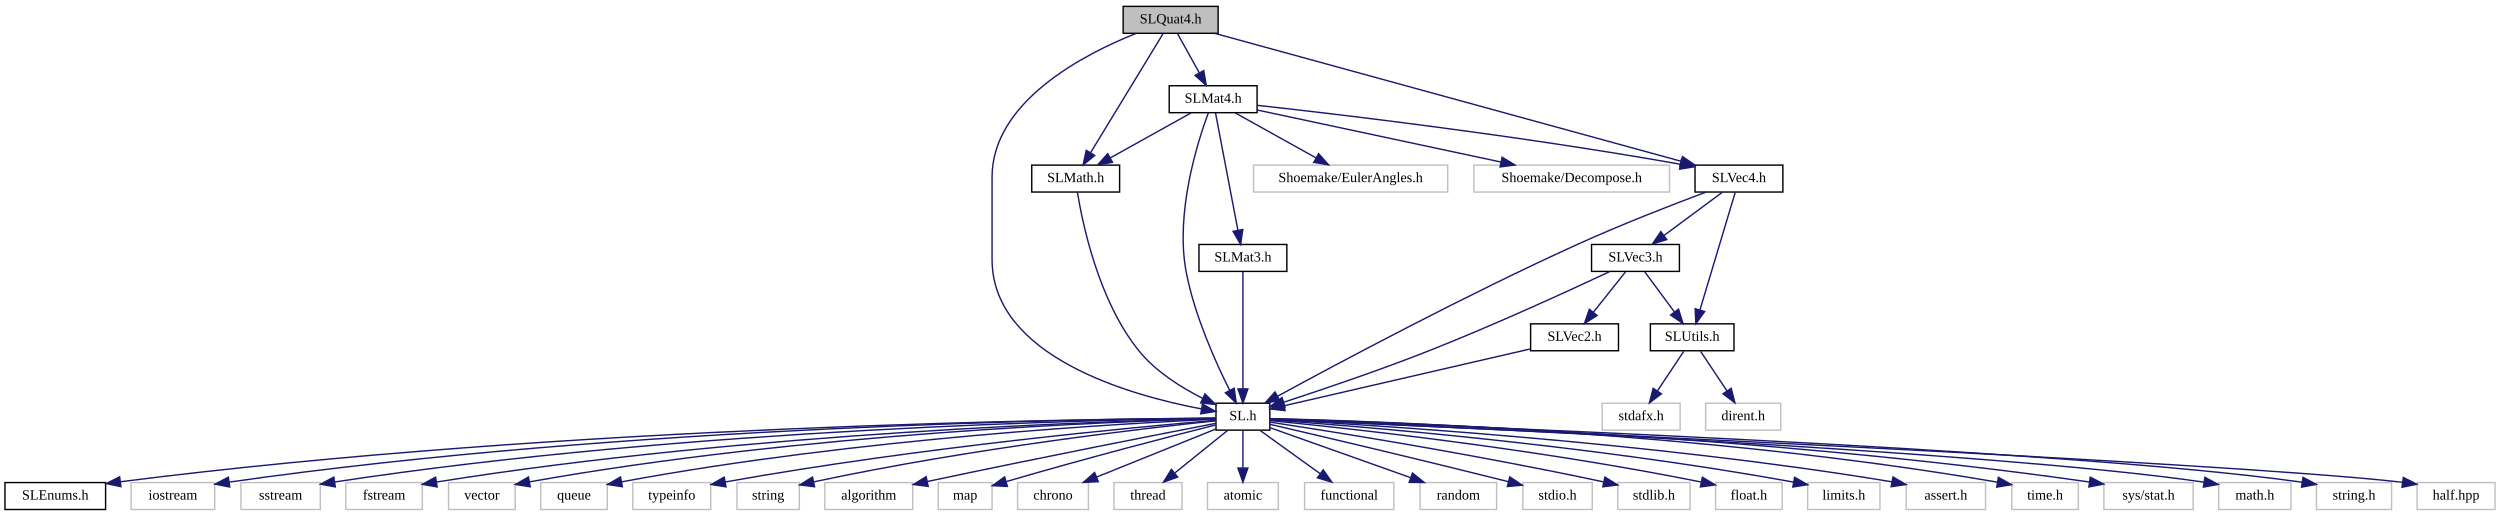
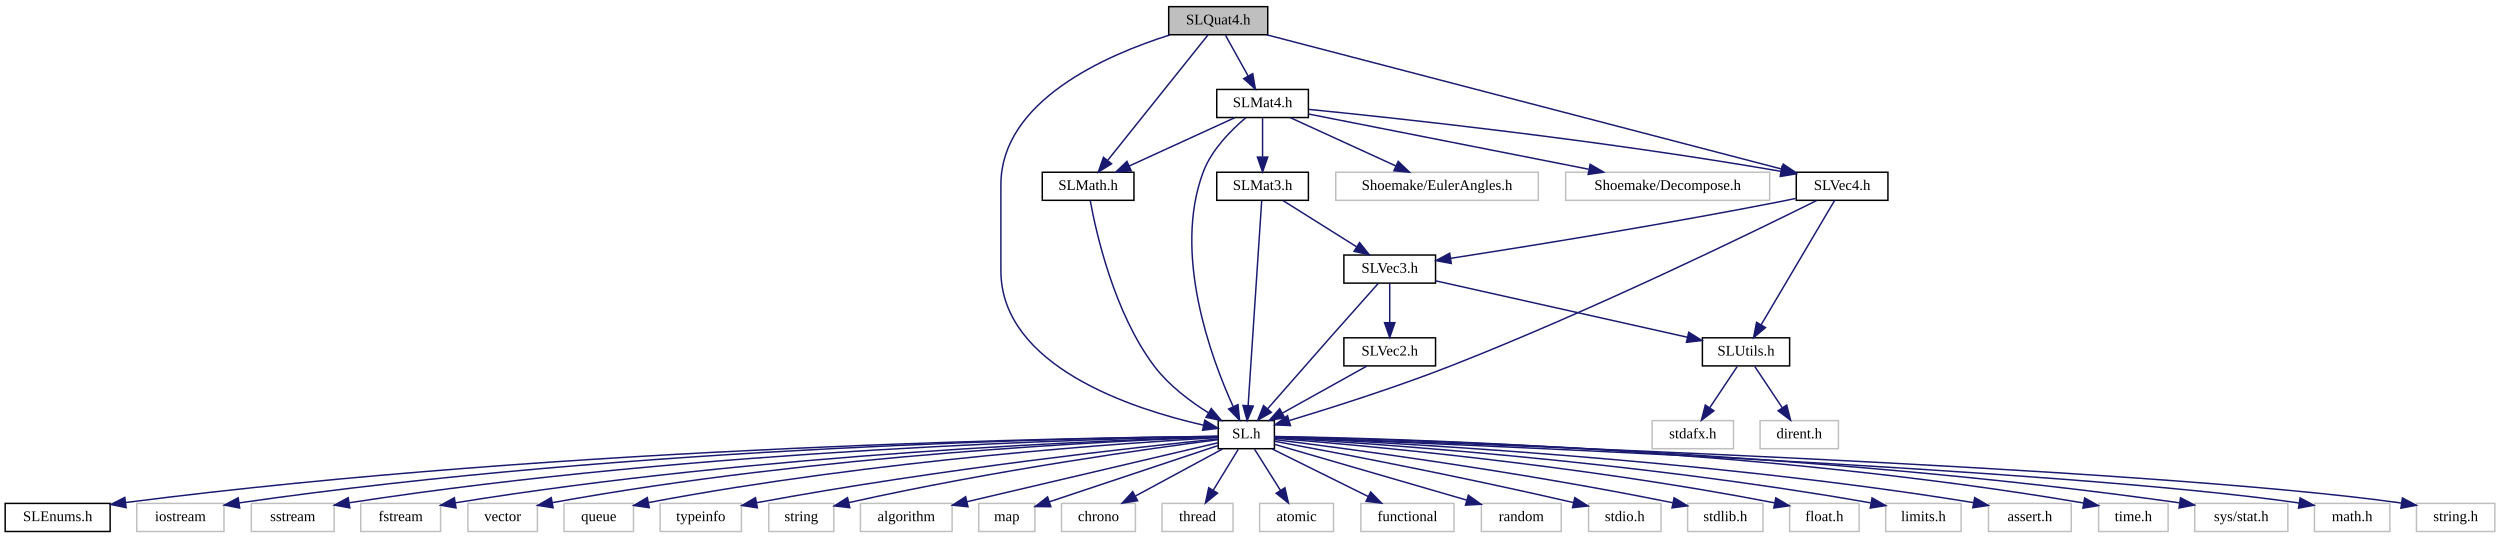
- <svg xmlns="http://www.w3.org/2000/svg" xmlns:xlink="http://www.w3.org/1999/xlink" width="1764pt" height="364pt" viewBox="0.00 0.00 1764.00 364.00">
+ <svg xmlns="http://www.w3.org/2000/svg" xmlns:xlink="http://www.w3.org/1999/xlink" width="1691pt" height="364pt" viewBox="0.00 0.00 1691.00 364.00">
  <g id="graph1" class="graph" transform="scale(1 1) rotate(0) translate(4 360)">
-     <polygon fill="white" stroke="white" points="-4,5 -4,-360 1761,-360 1761,5 -4,5" />
+     <polygon fill="white" stroke="white" points="-4,5 -4,-360 1688,-360 1688,5 -4,5" />
    <g id="node1" class="node">
-       <polygon fill="#bfbfbf" stroke="black" points="788.5,-336.5 788.5,-355.5 855.5,-355.5 855.5,-336.5 788.5,-336.5" />
-       <text text-anchor="middle" x="822" y="-343.5" font-family="Arial.ttf" font-size="10.00">SLQuat4.h</text>
+       <polygon fill="#bfbfbf" stroke="black" points="786.5,-336.5 786.5,-355.5 853.5,-355.5 853.5,-336.5 786.5,-336.5" />
+       <text text-anchor="middle" x="820" y="-343.5" font-family="Arial.ttf" font-size="10.00">SLQuat4.h</text>
    </g>
    <g id="node3" class="node">
      <a xlink:href="_s_l_8h.html" target="_top" xlink:title="SL.h">
-         <polygon fill="white" stroke="black" points="854,-56.5 854,-75.5 892,-75.5 892,-56.5 854,-56.5" />
-         <text text-anchor="middle" x="873" y="-63.5" font-family="Arial.ttf" font-size="10.00">SL.h</text>
+         <polygon fill="white" stroke="black" points="820,-56.5 820,-75.5 858,-75.5 858,-56.5 820,-56.5" />
+         <text text-anchor="middle" x="839" y="-63.5" font-family="Arial.ttf" font-size="10.00">SL.h</text>
      </a>
    </g>
    <g id="edge2" class="edge">
-       <path fill="none" stroke="midnightblue" d="M797.706,-336.47C761.092,-321.881 696,-288.43 696,-235 696,-235 696,-235 696,-177 696,-108.263 793.485,-80.966 843.761,-71.459" />
-       <polygon fill="midnightblue" stroke="midnightblue" points="844.486,-74.885 853.721,-69.692 843.263,-67.993 844.486,-74.885" />
-     </g>
-     <g id="node55" class="node">
+       <path fill="none" stroke="midnightblue" d="M787.376,-336.389C744.069,-322.755 673,-291.738 673,-235 673,-235 673,-235 673,-177 673,-112.074 762.332,-83.209 809.931,-72.438" />
+       <polygon fill="midnightblue" stroke="midnightblue" points="810.909,-75.808 819.958,-70.296 809.447,-68.962 810.909,-75.808" />
+     </g>
+     <g id="node53" class="node">
      <a xlink:href="_s_l_math_8h.html" target="_top" xlink:title="SLMath.h">
-         <polygon fill="white" stroke="black" points="724,-224.5 724,-243.5 786,-243.5 786,-224.5 724,-224.5" />
-         <text text-anchor="middle" x="755" y="-231.5" font-family="Arial.ttf" font-size="10.00">SLMath.h</text>
-       </a>
-     </g>
-     <g id="edge54" class="edge">
-       <path fill="none" stroke="midnightblue" d="M816.743,-336.368C805.735,-318.296 780.08,-276.176 765.542,-252.307" />
-       <polygon fill="midnightblue" stroke="midnightblue" points="768.424,-250.311 760.233,-243.591 762.446,-253.953 768.424,-250.311" />
-     </g>
-     <g id="node58" class="node">
+         <polygon fill="white" stroke="black" points="701,-224.5 701,-243.5 763,-243.5 763,-224.5 701,-224.5" />
+         <text text-anchor="middle" x="732" y="-231.5" font-family="Arial.ttf" font-size="10.00">SLMath.h</text>
+       </a>
+     </g>
+     <g id="edge52" class="edge">
+       <path fill="none" stroke="midnightblue" d="M813.095,-336.368C798.508,-318.135 764.341,-275.426 745.34,-251.675" />
+       <polygon fill="midnightblue" stroke="midnightblue" points="747.853,-249.214 738.873,-243.591 742.387,-253.587 747.853,-249.214" />
+     </g>
+     <g id="node56" class="node">
      <a xlink:href="_s_l_mat4_8h.html" target="_top" xlink:title="SLMat4.h">
-         <polygon fill="white" stroke="black" points="821,-280.5 821,-299.5 883,-299.5 883,-280.5 821,-280.5" />
-         <text text-anchor="middle" x="852" y="-287.5" font-family="Arial.ttf" font-size="10.00">SLMat4.h</text>
-       </a>
-     </g>
-     <g id="edge58" class="edge">
-       <path fill="none" stroke="midnightblue" d="M826.954,-336.083C831.104,-328.613 837.153,-317.724 842.267,-308.52" />
-       <polygon fill="midnightblue" stroke="midnightblue" points="845.341,-310.192 847.138,-299.751 839.222,-306.793 845.341,-310.192" />
-     </g>
-     <g id="node65" class="node">
+         <polygon fill="white" stroke="black" points="819,-280.5 819,-299.5 881,-299.5 881,-280.5 819,-280.5" />
+         <text text-anchor="middle" x="850" y="-287.5" font-family="Arial.ttf" font-size="10.00">SLMat4.h</text>
+       </a>
+     </g>
+     <g id="edge56" class="edge">
+       <path fill="none" stroke="midnightblue" d="M824.954,-336.083C829.104,-328.613 835.153,-317.724 840.267,-308.52" />
+       <polygon fill="midnightblue" stroke="midnightblue" points="843.341,-310.192 845.138,-299.751 837.222,-306.793 843.341,-310.192" />
+     </g>
+     <g id="node75" class="node">
      <a xlink:href="_s_l_vec4_8h.html" target="_top" xlink:title="SLVec4.h">
-         <polygon fill="white" stroke="black" points="1192,-224.5 1192,-243.5 1254,-243.5 1254,-224.5 1192,-224.5" />
-         <text text-anchor="middle" x="1223" y="-231.5" font-family="Arial.ttf" font-size="10.00">SLVec4.h</text>
+         <polygon fill="white" stroke="black" points="1211,-224.5 1211,-243.5 1273,-243.5 1273,-224.5 1211,-224.5" />
+         <text text-anchor="middle" x="1242" y="-231.5" font-family="Arial.ttf" font-size="10.00">SLVec4.h</text>
      </a>
    </g>
    <g id="edge92" class="edge">
-       <path fill="none" stroke="midnightblue" d="M853.132,-336.46C924.867,-316.782 1101.78,-268.252 1182.12,-246.213" />
-       <polygon fill="midnightblue" stroke="midnightblue" points="1183.17,-249.555 1191.89,-243.535 1181.32,-242.805 1183.17,-249.555" />
+       <path fill="none" stroke="midnightblue" d="M852.762,-336.46C928.889,-316.617 1117.57,-267.435 1201.09,-245.663" />
+       <polygon fill="midnightblue" stroke="midnightblue" points="1202.19,-248.995 1210.98,-243.086 1200.42,-242.221 1202.19,-248.995" />
    </g>
    <g id="node5" class="node">
      <a xlink:href="_s_l_enums_8h.html" target="_top" xlink:title="SLEnums.h">
        <polygon fill="white" stroke="black" points="-0.5,-0.5 -0.5,-19.5 70.5,-19.5 70.5,-0.5 -0.5,-0.5" />
        <text text-anchor="middle" x="35" y="-7.5" font-family="Arial.ttf" font-size="10.00">SLEnums.h</text>
      </a>
    </g>
    <g id="edge4" class="edge">
-       <path fill="none" stroke="midnightblue" d="M853.855,-64.938C766.219,-64.44 394.487,-60.029 81.134,-20.108" />
-       <polygon fill="midnightblue" stroke="midnightblue" points="81.312,-16.603 70.947,-18.795 80.417,-23.545 81.312,-16.603" />
+       <path fill="none" stroke="midnightblue" d="M819.816,-64.869C734.427,-64.078 380.309,-58.596 81.121,-20.112" />
+       <polygon fill="midnightblue" stroke="midnightblue" points="81.316,-16.608 70.948,-18.788 80.412,-23.549 81.316,-16.608" />
    </g>
    <g id="node7" class="node">
      <polygon fill="white" stroke="#bfbfbf" points="88.5,-0.5 88.5,-19.5 147.5,-19.5 147.5,-0.5 88.5,-0.5" />
      <text text-anchor="middle" x="118" y="-7.5" font-family="Arial.ttf" font-size="10.00">iostream</text>
    </g>
    <g id="edge6" class="edge">
-       <path fill="none" stroke="midnightblue" d="M853.796,-64.946C771.378,-64.473 439.441,-60.131 157.715,-19.835" />
-       <polygon fill="midnightblue" stroke="midnightblue" points="158.114,-16.356 147.715,-18.386 157.11,-23.284 158.114,-16.356" />
+       <path fill="none" stroke="midnightblue" d="M819.897,-64.862C740.084,-64.054 425.423,-58.55 157.623,-19.827" />
+       <polygon fill="midnightblue" stroke="midnightblue" points="158.118,-16.363 147.717,-18.377 157.104,-23.289 158.118,-16.363" />
    </g>
    <g id="node9" class="node">
      <polygon fill="white" stroke="#bfbfbf" points="166,-0.5 166,-19.5 222,-19.5 222,-0.5 166,-0.5" />
      <text text-anchor="middle" x="194" y="-7.5" font-family="Arial.ttf" font-size="10.00">sstream</text>
    </g>
    <g id="edge8" class="edge">
-       <path fill="none" stroke="midnightblue" d="M853.963,-64.835C777.196,-63.925 482.896,-58.105 232.207,-19.922" />
-       <polygon fill="midnightblue" stroke="midnightblue" points="232.6,-16.441 222.183,-18.374 231.532,-23.359 232.6,-16.441" />
+       <path fill="none" stroke="midnightblue" d="M819.958,-64.73C745.782,-63.443 469.013,-56.437 232.357,-19.953" />
+       <polygon fill="midnightblue" stroke="midnightblue" points="232.606,-16.449 222.185,-18.363 231.524,-23.365 232.606,-16.449" />
    </g>
    <g id="node11" class="node">
      <polygon fill="white" stroke="#bfbfbf" points="240,-0.5 240,-19.5 294,-19.5 294,-0.5 240,-0.5" />
      <text text-anchor="middle" x="267" y="-7.5" font-family="Arial.ttf" font-size="10.00">fstream</text>
    </g>
    <g id="edge10" class="edge">
-       <path fill="none" stroke="midnightblue" d="M853.67,-64.636C782.053,-63.048 525.006,-55.201 304.182,-19.915" />
-       <polygon fill="midnightblue" stroke="midnightblue" points="304.458,-16.414 294.026,-18.268 303.337,-23.324 304.458,-16.414" />
+       <path fill="none" stroke="midnightblue" d="M819.873,-64.508C751.295,-62.512 511.278,-53.531 304.177,-19.925" />
+       <polygon fill="midnightblue" stroke="midnightblue" points="304.465,-16.425 294.029,-18.254 303.327,-23.332 304.465,-16.425" />
    </g>
    <g id="node13" class="node">
      <polygon fill="white" stroke="#bfbfbf" points="312.5,-0.5 312.5,-19.5 359.5,-19.5 359.5,-0.5 312.5,-0.5" />
      <text text-anchor="middle" x="336" y="-7.5" font-family="Arial.ttf" font-size="10.00">vector</text>
    </g>
    <g id="edge12" class="edge">
-       <path fill="none" stroke="midnightblue" d="M853.562,-64.561C787.11,-62.793 562.848,-54.609 369.697,-20.008" />
-       <polygon fill="midnightblue" stroke="midnightblue" points="370.116,-16.527 359.651,-18.179 368.862,-23.414 370.116,-16.527" />
+       <path fill="none" stroke="midnightblue" d="M819.985,-64.403C756.981,-62.171 549.295,-52.784 369.546,-19.995" />
+       <polygon fill="midnightblue" stroke="midnightblue" points="370.124,-16.543 359.654,-18.162 368.849,-23.426 370.124,-16.543" />
    </g>
    <g id="node15" class="node">
      <polygon fill="white" stroke="#bfbfbf" points="377.5,-0.5 377.5,-19.5 424.5,-19.5 424.5,-0.5 377.5,-0.5" />
      <text text-anchor="middle" x="401" y="-7.5" font-family="Arial.ttf" font-size="10.00">queue</text>
    </g>
    <g id="edge14" class="edge">
-       <path fill="none" stroke="midnightblue" d="M853.962,-64.225C793.707,-61.528 601.751,-51.066 434.615,-20.024" />
-       <polygon fill="midnightblue" stroke="midnightblue" points="435.133,-16.56 424.657,-18.144 433.835,-23.438 435.133,-16.56" />
+       <path fill="none" stroke="midnightblue" d="M819.808,-63.992C762.561,-60.751 587.951,-49.175 434.722,-20.064" />
+       <polygon fill="midnightblue" stroke="midnightblue" points="435.144,-16.581 424.662,-18.121 433.817,-23.454 435.144,-16.581" />
    </g>
    <g id="node17" class="node">
      <polygon fill="white" stroke="#bfbfbf" points="442.5,-0.5 442.5,-19.5 497.5,-19.5 497.5,-0.5 442.5,-0.5" />
      <text text-anchor="middle" x="470" y="-7.5" font-family="Arial.ttf" font-size="10.00">typeinfo</text>
    </g>
    <g id="edge16" class="edge">
-       <path fill="none" stroke="midnightblue" d="M853.83,-63.435C800.557,-58.92 646.101,-44.705 507.739,-19.933" />
-       <polygon fill="midnightblue" stroke="midnightblue" points="508.27,-16.472 497.806,-18.131 507.021,-23.36 508.27,-16.472" />
+       <path fill="none" stroke="midnightblue" d="M819.8,-63.103C770.013,-58.038 632.537,-43.107 507.908,-19.989" />
+       <polygon fill="midnightblue" stroke="midnightblue" points="508.287,-16.5 497.813,-18.093 506.995,-23.379 508.287,-16.5" />
    </g>
    <g id="node19" class="node">
      <polygon fill="white" stroke="#bfbfbf" points="516,-0.5 516,-19.5 560,-19.5 560,-0.5 516,-0.5" />
      <text text-anchor="middle" x="538" y="-7.5" font-family="Arial.ttf" font-size="10.00">string</text>
    </g>
    <g id="edge18" class="edge">
-       <path fill="none" stroke="midnightblue" d="M853.984,-63.092C807.243,-58.213 682.913,-44.083 570.092,-19.986" />
-       <polygon fill="midnightblue" stroke="midnightblue" points="570.773,-16.553 560.258,-17.854 569.289,-23.394 570.773,-16.553" />
+       <path fill="none" stroke="midnightblue" d="M819.864,-62.597C776.897,-57.037 669.368,-42.202 570.151,-20.043" />
+       <polygon fill="midnightblue" stroke="midnightblue" points="570.796,-16.6 560.269,-17.805 569.249,-23.427 570.796,-16.6" />
    </g>
    <g id="node21" class="node">
      <polygon fill="white" stroke="#bfbfbf" points="578,-0.5 578,-19.5 640,-19.5 640,-0.5 578,-0.5" />
      <text text-anchor="middle" x="609" y="-7.5" font-family="Arial.ttf" font-size="10.00">algorithm</text>
    </g>
    <g id="edge20" class="edge">
-       <path fill="none" stroke="midnightblue" d="M853.792,-61.296C816.536,-54.079 731.634,-37.473 650.323,-20.247" />
-       <polygon fill="midnightblue" stroke="midnightblue" points="650.937,-16.799 640.428,-18.143 649.482,-23.646 650.937,-16.799" />
+       <path fill="none" stroke="midnightblue" d="M819.786,-60.489C782.616,-51.762 700.126,-32.395 650.071,-20.643" />
+       <polygon fill="midnightblue" stroke="midnightblue" points="650.749,-17.207 640.213,-18.328 649.149,-24.021 650.749,-17.207" />
    </g>
    <g id="node23" class="node">
      <polygon fill="white" stroke="#bfbfbf" points="658,-0.5 658,-19.5 696,-19.5 696,-0.5 658,-0.5" />
      <text text-anchor="middle" x="677" y="-7.5" font-family="Arial.ttf" font-size="10.00">map</text>
    </g>
    <g id="edge22" class="edge">
-       <path fill="none" stroke="midnightblue" d="M853.766,-60.177C824.109,-52.67 765.232,-37.492 706.112,-20.224" />
-       <polygon fill="midnightblue" stroke="midnightblue" points="706.822,-16.785 696.241,-17.322 704.848,-23.501 706.822,-16.785" />
+       <path fill="none" stroke="midnightblue" d="M819.78,-58.593C791.525,-49.175 738.576,-31.525 705.703,-20.568" />
+       <polygon fill="midnightblue" stroke="midnightblue" points="706.788,-17.24 696.195,-17.398 704.575,-23.881 706.788,-17.24" />
    </g>
    <g id="node25" class="node">
      <polygon fill="white" stroke="#bfbfbf" points="714,-0.5 714,-19.5 764,-19.5 764,-0.5 714,-0.5" />
      <text text-anchor="middle" x="739" y="-7.5" font-family="Arial.ttf" font-size="10.00">chrono</text>
    </g>
    <g id="edge24" class="edge">
-       <path fill="none" stroke="midnightblue" d="M853.801,-57.263C831.855,-48.419 795.632,-33.822 769.743,-23.389" />
-       <polygon fill="midnightblue" stroke="midnightblue" points="770.962,-20.107 760.379,-19.615 768.346,-26.599 770.962,-20.107" />
+       <path fill="none" stroke="midnightblue" d="M822.933,-56.324C807.042,-47.743 782.493,-34.486 764.042,-24.522" />
+       <polygon fill="midnightblue" stroke="midnightblue" points="765.489,-21.326 755.027,-19.654 762.163,-27.486 765.489,-21.326" />
    </g>
    <g id="node27" class="node">
      <polygon fill="white" stroke="#bfbfbf" points="782,-0.5 782,-19.5 830,-19.5 830,-0.5 782,-0.5" />
      <text text-anchor="middle" x="806" y="-7.5" font-family="Arial.ttf" font-size="10.00">thread</text>
    </g>
    <g id="edge26" class="edge">
-       <path fill="none" stroke="midnightblue" d="M862.235,-56.324C852.234,-48.263 837.113,-36.077 825.07,-26.369" />
-       <polygon fill="midnightblue" stroke="midnightblue" points="826.943,-23.384 816.961,-19.834 822.55,-28.834 826.943,-23.384" />
+       <path fill="none" stroke="midnightblue" d="M833.551,-56.083C828.986,-48.613 822.332,-37.724 816.707,-28.52" />
+       <polygon fill="midnightblue" stroke="midnightblue" points="819.549,-26.459 811.348,-19.751 813.576,-30.109 819.549,-26.459" />
    </g>
    <g id="node29" class="node">
      <polygon fill="white" stroke="#bfbfbf" points="848,-0.5 848,-19.5 898,-19.5 898,-0.5 848,-0.5" />
      <text text-anchor="middle" x="873" y="-7.5" font-family="Arial.ttf" font-size="10.00">atomic</text>
    </g>
    <g id="edge28" class="edge">
-       <path fill="none" stroke="midnightblue" d="M873,-56.083C873,-49.006 873,-38.861 873,-29.986" />
-       <polygon fill="midnightblue" stroke="midnightblue" points="876.5,-29.751 873,-19.751 869.5,-29.751 876.5,-29.751" />
+       <path fill="none" stroke="midnightblue" d="M844.614,-56.083C849.367,-48.534 856.318,-37.495 862.152,-28.23" />
+       <polygon fill="midnightblue" stroke="midnightblue" points="865.124,-30.078 867.49,-19.751 859.2,-26.349 865.124,-30.078" />
    </g>
    <g id="node31" class="node">
      <polygon fill="white" stroke="#bfbfbf" points="916.5,-0.5 916.5,-19.5 979.5,-19.5 979.5,-0.5 916.5,-0.5" />
      <text text-anchor="middle" x="948" y="-7.5" font-family="Arial.ttf" font-size="10.00">functional</text>
    </g>
    <g id="edge30" class="edge">
-       <path fill="none" stroke="midnightblue" d="M885.05,-56.324C896.463,-48.107 913.831,-35.602 927.435,-25.807" />
-       <polygon fill="midnightblue" stroke="midnightblue" points="929.66,-28.517 935.731,-19.834 925.57,-22.837 929.66,-28.517" />
+       <path fill="none" stroke="midnightblue" d="M856.513,-56.324C874.072,-47.625 901.331,-34.12 921.531,-24.113" />
+       <polygon fill="midnightblue" stroke="midnightblue" points="923.124,-27.23 930.531,-19.654 920.016,-20.957 923.124,-27.23" />
    </g>
    <g id="node33" class="node">
      <polygon fill="white" stroke="#bfbfbf" points="998,-0.5 998,-19.5 1052,-19.5 1052,-0.5 998,-0.5" />
      <text text-anchor="middle" x="1025" y="-7.5" font-family="Arial.ttf" font-size="10.00">random</text>
    </g>
    <g id="edge32" class="edge">
-       <path fill="none" stroke="midnightblue" d="M892.251,-58.161C917.084,-49.339 960.697,-33.844 991.132,-23.032" />
-       <polygon fill="midnightblue" stroke="midnightblue" points="992.651,-26.207 1000.9,-19.561 990.307,-19.611 992.651,-26.207" />
+       <path fill="none" stroke="midnightblue" d="M858.205,-59.424C888.773,-50.55 949.026,-33.057 988.129,-21.704" />
+       <polygon fill="midnightblue" stroke="midnightblue" points="989.199,-25.038 997.826,-18.889 987.247,-18.316 989.199,-25.038" />
    </g>
    <g id="node35" class="node">
      <polygon fill="white" stroke="#bfbfbf" points="1070.5,-0.5 1070.5,-19.5 1119.5,-19.5 1119.5,-0.5 1070.5,-0.5" />
      <text text-anchor="middle" x="1095" y="-7.5" font-family="Arial.ttf" font-size="10.00">stdio.h</text>
    </g>
    <g id="edge34" class="edge">
-       <path fill="none" stroke="midnightblue" d="M892.253,-60.551C924.736,-53.011 992.72,-37.086 1060.19,-20.159" />
-       <polygon fill="midnightblue" stroke="midnightblue" points="1061.29,-23.49 1070.14,-17.655 1059.58,-16.702 1061.29,-23.49" />
+       <path fill="none" stroke="midnightblue" d="M858.087,-61.523C895.1,-54.697 979.393,-38.748 1060.31,-20.049" />
+       <polygon fill="midnightblue" stroke="midnightblue" points="1061.21,-23.433 1070.16,-17.756 1059.63,-16.615 1061.21,-23.433" />
    </g>
    <g id="node37" class="node">
      <polygon fill="white" stroke="#bfbfbf" points="1137.5,-0.5 1137.5,-19.5 1188.5,-19.5 1188.5,-0.5 1137.5,-0.5" />
      <text text-anchor="middle" x="1163" y="-7.5" font-family="Arial.ttf" font-size="10.00">stdlib.h</text>
    </g>
    <g id="edge36" class="edge">
-       <path fill="none" stroke="midnightblue" d="M892.292,-62.116C933.518,-55.842 1033.42,-40.056 1127.48,-19.964" />
-       <polygon fill="midnightblue" stroke="midnightblue" points="1128.4,-23.345 1137.44,-17.815 1126.93,-16.503 1128.4,-23.345" />
+       <path fill="none" stroke="midnightblue" d="M858.05,-62.685C903.067,-57.079 1019.69,-41.756 1127.39,-19.937" />
+       <polygon fill="midnightblue" stroke="midnightblue" points="1128.36,-23.312 1137.45,-17.875 1126.95,-16.455 1128.36,-23.312" />
    </g>
    <g id="node39" class="node">
      <polygon fill="white" stroke="#bfbfbf" points="1206.5,-0.5 1206.5,-19.5 1253.5,-19.5 1253.5,-0.5 1206.5,-0.5" />
      <text text-anchor="middle" x="1230" y="-7.5" font-family="Arial.ttf" font-size="10.00">float.h</text>
    </g>
    <g id="edge38" class="edge">
-       <path fill="none" stroke="midnightblue" d="M892.135,-63.209C941.109,-58.442 1075.08,-44.261 1196.46,-19.861" />
-       <polygon fill="midnightblue" stroke="midnightblue" points="1197.2,-23.283 1206.29,-17.856 1195.8,-16.424 1197.2,-23.283" />
+       <path fill="none" stroke="midnightblue" d="M858.169,-63.55C910.669,-59.377 1061.28,-46.062 1196.2,-19.883" />
+       <polygon fill="midnightblue" stroke="midnightblue" points="1197.17,-23.261 1206.3,-17.893 1195.81,-16.393 1197.17,-23.261" />
    </g>
    <g id="node41" class="node">
      <polygon fill="white" stroke="#bfbfbf" points="1271.5,-0.5 1271.5,-19.5 1322.5,-19.5 1322.5,-0.5 1271.5,-0.5" />
      <text text-anchor="middle" x="1297" y="-7.5" font-family="Arial.ttf" font-size="10.00">limits.h</text>
    </g>
    <g id="edge40" class="edge">
-       <path fill="none" stroke="midnightblue" d="M892.162,-63.715C947.696,-59.794 1113.61,-46.71 1261.32,-19.865" />
-       <polygon fill="midnightblue" stroke="midnightblue" points="1262.28,-23.248 1271.48,-17.993 1261.01,-16.364 1262.28,-23.248" />
+       <path fill="none" stroke="midnightblue" d="M858.113,-63.962C916.828,-60.565 1099.85,-48.428 1261.37,-19.838" />
+       <polygon fill="midnightblue" stroke="midnightblue" points="1262.26,-23.233 1271.48,-18.02 1261.02,-16.344 1262.26,-23.233" />
    </g>
    <g id="node43" class="node">
      <polygon fill="white" stroke="#bfbfbf" points="1341,-0.5 1341,-19.5 1397,-19.5 1397,-0.5 1341,-0.5" />
      <text text-anchor="middle" x="1369" y="-7.5" font-family="Arial.ttf" font-size="10.00">assert.h</text>
    </g>
    <g id="edge42" class="edge">
-       <path fill="none" stroke="midnightblue" d="M892.32,-64.035C955.615,-60.674 1162.35,-48.126 1331,-20 1331.1,-19.983 1331.2,-19.966 1331.3,-19.95" />
-       <polygon fill="midnightblue" stroke="midnightblue" points="1331.71,-23.436 1340.86,-18.109 1330.38,-16.562 1331.71,-23.436" />
+       <path fill="none" stroke="midnightblue" d="M858.348,-64.215C924.638,-61.314 1148.58,-49.792 1331,-20 1331.1,-19.984 1331.2,-19.967 1331.3,-19.951" />
+       <polygon fill="midnightblue" stroke="midnightblue" points="1331.7,-23.438 1340.87,-18.131 1330.39,-16.561 1331.7,-23.438" />
    </g>
    <g id="node45" class="node">
      <polygon fill="white" stroke="#bfbfbf" points="1415.5,-0.5 1415.5,-19.5 1462.5,-19.5 1462.5,-0.5 1415.5,-0.5" />
      <text text-anchor="middle" x="1439" y="-7.5" font-family="Arial.ttf" font-size="10.00">time.h</text>
    </g>
    <g id="edge44" class="edge">
-       <path fill="none" stroke="midnightblue" d="M892.044,-64.642C960.322,-63.1 1199.24,-55.466 1405.23,-19.787" />
-       <polygon fill="midnightblue" stroke="midnightblue" points="1406.08,-23.191 1415.32,-18.011 1404.87,-16.297 1406.08,-23.191" />
+       <path fill="none" stroke="midnightblue" d="M858.253,-64.773C929.58,-63.663 1185.54,-57.28 1405.22,-19.777" />
+       <polygon fill="midnightblue" stroke="midnightblue" points="1406.07,-23.183 1415.33,-18.026 1404.88,-16.285 1406.07,-23.183" />
    </g>
    <g id="node47" class="node">
      <polygon fill="white" stroke="#bfbfbf" points="1480.5,-0.5 1480.5,-19.5 1543.5,-19.5 1543.5,-0.5 1480.5,-0.5" />
      <text text-anchor="middle" x="1512" y="-7.5" font-family="Arial.ttf" font-size="10.00">sys/stat.h</text>
    </g>
    <g id="edge46" class="edge">
-       <path fill="none" stroke="midnightblue" d="M892.213,-64.538C965.833,-62.566 1237.06,-53.42 1470.27,-19.882" />
-       <polygon fill="midnightblue" stroke="midnightblue" points="1470.91,-23.327 1480.3,-18.422 1469.9,-16.4 1470.91,-23.327" />
+       <path fill="none" stroke="midnightblue" d="M858.241,-64.646C934.493,-63.033 1222.91,-54.932 1470.05,-19.907" />
+       <polygon fill="midnightblue" stroke="midnightblue" points="1470.9,-23.32 1480.3,-18.435 1469.9,-16.392 1470.9,-23.32" />
    </g>
    <g id="node49" class="node">
      <polygon fill="white" stroke="#bfbfbf" points="1561.5,-0.5 1561.5,-19.5 1612.5,-19.5 1612.5,-0.5 1561.5,-0.5" />
      <text text-anchor="middle" x="1587" y="-7.5" font-family="Arial.ttf" font-size="10.00">math.h</text>
    </g>
    <g id="edge48" class="edge">
-       <path fill="none" stroke="midnightblue" d="M892.069,-64.215C985.968,-60.281 1400.39,-42.066 1551.15,-19.769" />
-       <polygon fill="midnightblue" stroke="midnightblue" points="1551.77,-23.215 1561.12,-18.226 1550.7,-16.297 1551.77,-23.215" />
+       <path fill="none" stroke="midnightblue" d="M858.035,-64.286C954.768,-60.583 1393.09,-42.916 1551.12,-19.767" />
+       <polygon fill="midnightblue" stroke="midnightblue" points="1551.77,-23.21 1561.12,-18.235 1550.71,-16.291 1551.77,-23.21" />
    </g>
    <g id="node51" class="node">
      <polygon fill="white" stroke="#bfbfbf" points="1630.5,-0.5 1630.5,-19.5 1683.5,-19.5 1683.5,-0.5 1630.5,-0.5" />
      <text text-anchor="middle" x="1657" y="-7.5" font-family="Arial.ttf" font-size="10.00">string.h</text>
    </g>
    <g id="edge50" class="edge">
-       <path fill="none" stroke="midnightblue" d="M892.289,-64.324C992.463,-60.739 1454.74,-43.296 1620.37,-19.727" />
-       <polygon fill="midnightblue" stroke="midnightblue" points="1621,-23.172 1630.38,-18.239 1619.97,-16.248 1621,-23.172" />
-     </g>
-     <g id="node53" class="node">
-       <polygon fill="white" stroke="#bfbfbf" points="1701.5,-0.5 1701.5,-19.5 1756.5,-19.5 1756.5,-0.5 1701.5,-0.5" />
-       <text text-anchor="middle" x="1729" y="-7.5" font-family="Arial.ttf" font-size="10.00">half.hpp</text>
-     </g>
-     <g id="edge52" class="edge">
-       <path fill="none" stroke="midnightblue" d="M892.202,-64.157C1004.34,-59.207 1573.37,-33.705 1691.26,-19.658" />
-       <polygon fill="midnightblue" stroke="midnightblue" points="1691.77,-23.12 1701.23,-18.335 1690.85,-16.181 1691.77,-23.12" />
-     </g>
-     <g id="edge56" class="edge">
-       <path fill="none" stroke="midnightblue" d="M756.226,-224.426C759.641,-203.195 770.995,-147.344 800,-112 811.776,-97.65 829.399,-86.603 844.379,-79.046" />
-       <polygon fill="midnightblue" stroke="midnightblue" points="846.228,-82.043 853.753,-74.585 843.22,-75.722 846.228,-82.043" />
+       <path fill="none" stroke="midnightblue" d="M858.124,-64.387C960.741,-61.023 1447.52,-44.136 1620.42,-19.715" />
+       <polygon fill="midnightblue" stroke="midnightblue" points="1620.99,-23.169 1630.38,-18.247 1619.97,-16.244 1620.99,-23.169" />
+     </g>
+     <g id="edge54" class="edge">
+       <path fill="none" stroke="midnightblue" d="M733.449,-224.248C737.31,-203.088 749.483,-148.234 777,-112 786.709,-99.215 801.046,-88.482 813.488,-80.709" />
+       <polygon fill="midnightblue" stroke="midnightblue" points="815.307,-83.699 822.119,-75.584 811.734,-77.68 815.307,-83.699" />
+     </g>
+     <g id="edge58" class="edge">
+       <path fill="none" stroke="midnightblue" d="M838.734,-280.427C829.034,-272.275 815.721,-259.046 810,-244 788.931,-188.583 815.242,-117.692 830.111,-84.997" />
+       <polygon fill="midnightblue" stroke="midnightblue" points="833.353,-86.328 834.462,-75.792 827.025,-83.337 833.353,-86.328" />
    </g>
    <g id="edge60" class="edge">
-       <path fill="none" stroke="midnightblue" d="M848.637,-280.458C841.271,-260.633 824.989,-209.984 833,-168 838.84,-137.395 853.8,-104.23 863.678,-84.553" />
-       <polygon fill="midnightblue" stroke="midnightblue" points="866.833,-86.071 868.305,-75.579 860.611,-82.863 866.833,-86.071" />
+       <path fill="none" stroke="midnightblue" d="M831.303,-280.444C812.056,-271.636 781.848,-257.812 759.8,-247.722" />
+       <polygon fill="midnightblue" stroke="midnightblue" points="761.16,-244.495 750.61,-243.516 758.247,-250.86 761.16,-244.495" />
+     </g>
+     <g id="node60" class="node">
+       <a xlink:href="_s_l_mat3_8h.html" target="_top" xlink:title="SLMat3.h">
+         <polygon fill="white" stroke="black" points="819,-224.5 819,-243.5 881,-243.5 881,-224.5 819,-224.5" />
+         <text text-anchor="middle" x="850" y="-231.5" font-family="Arial.ttf" font-size="10.00">SLMat3.h</text>
+       </a>
    </g>
    <g id="edge62" class="edge">
-       <path fill="none" stroke="midnightblue" d="M836.415,-280.324C821.001,-271.743 797.188,-258.486 779.29,-248.522" />
-       <polygon fill="midnightblue" stroke="midnightblue" points="780.986,-245.461 770.546,-243.655 777.581,-251.577 780.986,-245.461" />
-     </g>
-     <g id="node62" class="node">
-       <a xlink:href="_s_l_mat3_8h.html" target="_top" xlink:title="SLMat3.h">
-         <polygon fill="white" stroke="black" points="842,-168.5 842,-187.5 904,-187.5 904,-168.5 842,-168.5" />
-         <text text-anchor="middle" x="873" y="-175.5" font-family="Arial.ttf" font-size="10.00">SLMat3.h</text>
-       </a>
+       <path fill="none" stroke="midnightblue" d="M850,-280.083C850,-273.006 850,-262.861 850,-253.986" />
+       <polygon fill="midnightblue" stroke="midnightblue" points="853.5,-253.751 850,-243.751 846.5,-253.751 853.5,-253.751" />
+     </g>
+     <g id="edge80" class="edge">
+       <path fill="none" stroke="midnightblue" d="M881.226,-286.006C941.213,-280.04 1076.89,-265.512 1200.59,-244.109" />
+       <polygon fill="midnightblue" stroke="midnightblue" points="1201.37,-247.527 1210.61,-242.355 1200.16,-240.632 1201.37,-247.527" />
+     </g>
+     <g id="node80" class="node">
+       <polygon fill="white" stroke="#bfbfbf" points="899.5,-224.5 899.5,-243.5 1036.5,-243.5 1036.5,-224.5 899.5,-224.5" />
+       <text text-anchor="middle" x="968" y="-231.5" font-family="Arial.ttf" font-size="10.00">Shoemake/EulerAngles.h</text>
+     </g>
+     <g id="edge88" class="edge">
+       <path fill="none" stroke="midnightblue" d="M868.697,-280.444C887.944,-271.636 918.152,-257.812 940.2,-247.722" />
+       <polygon fill="midnightblue" stroke="midnightblue" points="941.753,-250.86 949.39,-243.516 938.84,-244.495 941.753,-250.86" />
+     </g>
+     <g id="node82" class="node">
+       <polygon fill="white" stroke="#bfbfbf" points="1055,-224.5 1055,-243.5 1193,-243.5 1193,-224.5 1055,-224.5" />
+       <text text-anchor="middle" x="1124" y="-231.5" font-family="Arial.ttf" font-size="10.00">Shoemake/Decompose.h</text>
+     </g>
+     <g id="edge90" class="edge">
+       <path fill="none" stroke="midnightblue" d="M881.165,-282.858C927.248,-273.776 1014.18,-256.643 1070.56,-245.531" />
+       <polygon fill="midnightblue" stroke="midnightblue" points="1071.58,-248.897 1080.72,-243.53 1070.23,-242.03 1071.58,-248.897" />
    </g>
    <g id="edge64" class="edge">
-       <path fill="none" stroke="midnightblue" d="M853.648,-280.368C857.037,-262.617 864.855,-221.666 869.45,-197.597" />
-       <polygon fill="midnightblue" stroke="midnightblue" points="872.922,-198.07 871.36,-187.591 866.047,-196.758 872.922,-198.07" />
+       <path fill="none" stroke="midnightblue" d="M849.409,-224.075C847.677,-197.945 842.592,-121.211 840.231,-85.577" />
+       <polygon fill="midnightblue" stroke="midnightblue" points="843.721,-85.315 839.568,-75.568 836.737,-85.778 843.721,-85.315" />
+     </g>
+     <g id="node63" class="node">
+       <a xlink:href="_s_l_vec3_8h.html" target="_top" xlink:title="SLVec3.h">
+         <polygon fill="white" stroke="black" points="905,-168.5 905,-187.5 967,-187.5 967,-168.5 905,-168.5" />
+         <text text-anchor="middle" x="936" y="-175.5" font-family="Arial.ttf" font-size="10.00">SLVec3.h</text>
+       </a>
+     </g>
+     <g id="edge66" class="edge">
+       <path fill="none" stroke="midnightblue" d="M863.817,-224.324C877.233,-215.9 897.824,-202.971 913.586,-193.074" />
+       <polygon fill="midnightblue" stroke="midnightblue" points="915.609,-195.936 922.217,-187.655 911.887,-190.008 915.609,-195.936" />
    </g>
    <g id="edge68" class="edge">
-       <path fill="none" stroke="midnightblue" d="M883.172,-285.67C940.354,-279.366 1066.03,-264.607 1181.54,-244.136" />
-       <polygon fill="midnightblue" stroke="midnightblue" points="1182.38,-247.54 1191.61,-242.331 1181.15,-240.65 1182.38,-247.54" />
-     </g>
-     <g id="node81" class="node">
-       <polygon fill="white" stroke="#bfbfbf" points="880.5,-224.5 880.5,-243.5 1017.5,-243.5 1017.5,-224.5 880.5,-224.5" />
-       <text text-anchor="middle" x="949" y="-231.5" font-family="Arial.ttf" font-size="10.00">Shoemake/EulerAngles.h</text>
-     </g>
-     <g id="edge88" class="edge">
-       <path fill="none" stroke="midnightblue" d="M867.585,-280.324C882.999,-271.743 906.812,-258.486 924.71,-248.522" />
-       <polygon fill="midnightblue" stroke="midnightblue" points="926.419,-251.577 933.454,-243.655 923.014,-245.461 926.419,-251.577" />
-     </g>
-     <g id="node83" class="node">
-       <polygon fill="white" stroke="#bfbfbf" points="1036,-224.5 1036,-243.5 1174,-243.5 1174,-224.5 1036,-224.5" />
-       <text text-anchor="middle" x="1105" y="-231.5" font-family="Arial.ttf" font-size="10.00">Shoemake/Decompose.h</text>
-     </g>
-     <g id="edge90" class="edge">
-       <path fill="none" stroke="midnightblue" d="M883.023,-282.379C925.948,-273.217 1003.94,-256.57 1055.11,-245.649" />
-       <polygon fill="midnightblue" stroke="midnightblue" points="1055.91,-249.056 1064.96,-243.545 1054.45,-242.21 1055.91,-249.056" />
-     </g>
-     <g id="edge66" class="edge">
-       <path fill="none" stroke="midnightblue" d="M873,-168.368C873,-150.617 873,-109.666 873,-85.597" />
-       <polygon fill="midnightblue" stroke="midnightblue" points="876.5,-85.591 873,-75.591 869.5,-85.591 876.5,-85.591" />
+       <path fill="none" stroke="midnightblue" d="M928.314,-168.388C920.248,-159.342 907.207,-144.694 896,-132 881.495,-115.571 864.993,-96.737 853.491,-83.587" />
+       <polygon fill="midnightblue" stroke="midnightblue" points="855.942,-81.073 846.726,-75.848 850.672,-85.68 855.942,-81.073" />
+     </g>
+     <g id="node66" class="node">
+       <a xlink:href="_s_l_vec2_8h.html" target="_top" xlink:title="SLVec2.h">
+         <polygon fill="white" stroke="black" points="905,-112.5 905,-131.5 967,-131.5 967,-112.5 905,-112.5" />
+         <text text-anchor="middle" x="936" y="-119.5" font-family="Arial.ttf" font-size="10.00">SLVec2.h</text>
+       </a>
    </g>
    <g id="edge70" class="edge">
-       <path fill="none" stroke="midnightblue" d="M1199.8,-224.483C1176.77,-215.862 1140.58,-201.859 1110,-188 1030.78,-152.098 939.906,-103.563 897.36,-80.391" />
-       <polygon fill="midnightblue" stroke="midnightblue" points="899.016,-77.308 888.562,-75.585 895.66,-83.451 899.016,-77.308" />
-     </g>
-     <g id="node68" class="node">
-       <a xlink:href="_s_l_vec3_8h.html" target="_top" xlink:title="SLVec3.h">
-         <polygon fill="white" stroke="black" points="1119,-168.5 1119,-187.5 1181,-187.5 1181,-168.5 1119,-168.5" />
-         <text text-anchor="middle" x="1150" y="-175.5" font-family="Arial.ttf" font-size="10.00">SLVec3.h</text>
-       </a>
+       <path fill="none" stroke="midnightblue" d="M936,-168.083C936,-161.006 936,-150.861 936,-141.986" />
+       <polygon fill="midnightblue" stroke="midnightblue" points="939.5,-141.751 936,-131.751 932.5,-141.751 939.5,-141.751" />
+     </g>
+     <g id="node69" class="node">
+       <a xlink:href="_s_l_utils_8h.html" target="_top" xlink:title="SLUtils.h">
+         <polygon fill="white" stroke="black" points="1147.5,-112.5 1147.5,-131.5 1206.5,-131.5 1206.5,-112.5 1147.5,-112.5" />
+         <text text-anchor="middle" x="1177" y="-119.5" font-family="Arial.ttf" font-size="10.00">SLUtils.h</text>
+       </a>
+     </g>
+     <g id="edge74" class="edge">
+       <path fill="none" stroke="midnightblue" d="M967.013,-170.051C1010.48,-160.311 1089.54,-142.597 1137.27,-131.903" />
+       <polygon fill="midnightblue" stroke="midnightblue" points="1138.25,-135.27 1147.24,-129.668 1136.72,-128.439 1138.25,-135.27" />
    </g>
    <g id="edge72" class="edge">
-       <path fill="none" stroke="midnightblue" d="M1211.27,-224.324C1200.16,-216.107 1183.26,-203.602 1170.02,-193.807" />
-       <polygon fill="midnightblue" stroke="midnightblue" points="1172.06,-190.967 1161.94,-187.834 1167.9,-196.595 1172.06,-190.967" />
-     </g>
-     <g id="node74" class="node">
-       <a xlink:href="_s_l_utils_8h.html" target="_top" xlink:title="SLUtils.h">
-         <polygon fill="white" stroke="black" points="1160.5,-112.5 1160.5,-131.5 1219.5,-131.5 1219.5,-112.5 1160.5,-112.5" />
-         <text text-anchor="middle" x="1190" y="-119.5" font-family="Arial.ttf" font-size="10.00">SLUtils.h</text>
-       </a>
+       <path fill="none" stroke="midnightblue" d="M920.415,-112.324C905.001,-103.743 881.188,-90.486 863.29,-80.522" />
+       <polygon fill="midnightblue" stroke="midnightblue" points="864.986,-77.461 854.546,-75.654 861.581,-83.577 864.986,-77.461" />
+     </g>
+     <g id="node71" class="node">
+       <polygon fill="white" stroke="#bfbfbf" points="1113.5,-56.5 1113.5,-75.5 1168.5,-75.5 1168.5,-56.5 1113.5,-56.5" />
+       <text text-anchor="middle" x="1141" y="-63.5" font-family="Arial.ttf" font-size="10.00">stdafx.h</text>
+     </g>
+     <g id="edge76" class="edge">
+       <path fill="none" stroke="midnightblue" d="M1171.06,-112.083C1166.02,-104.534 1158.66,-93.495 1152.49,-84.23" />
+       <polygon fill="midnightblue" stroke="midnightblue" points="1155.29,-82.13 1146.83,-75.751 1149.47,-86.013 1155.29,-82.13" />
+     </g>
+     <g id="node73" class="node">
+       <polygon fill="white" stroke="#bfbfbf" points="1186.5,-56.5 1186.5,-75.5 1239.5,-75.5 1239.5,-56.5 1186.5,-56.5" />
+       <text text-anchor="middle" x="1213" y="-63.5" font-family="Arial.ttf" font-size="10.00">dirent.h</text>
+     </g>
+     <g id="edge78" class="edge">
+       <path fill="none" stroke="midnightblue" d="M1182.94,-112.083C1187.98,-104.534 1195.34,-93.495 1201.51,-84.23" />
+       <polygon fill="midnightblue" stroke="midnightblue" points="1204.53,-86.013 1207.17,-75.751 1198.71,-82.13 1204.53,-86.013" />
+     </g>
+     <g id="edge82" class="edge">
+       <path fill="none" stroke="midnightblue" d="M1224.85,-224.404C1182.99,-203.591 1071.94,-149.448 976,-112 939.397,-97.713 896.181,-84.03 868.219,-75.581" />
+       <polygon fill="midnightblue" stroke="midnightblue" points="868.878,-72.124 858.294,-72.608 866.87,-78.83 868.878,-72.124" />
+     </g>
+     <g id="edge84" class="edge">
+       <path fill="none" stroke="midnightblue" d="M1210.59,-225.766C1207.69,-225.148 1204.79,-224.55 1202,-224 1122.73,-208.389 1029.51,-193.384 977.136,-185.257" />
+       <polygon fill="midnightblue" stroke="midnightblue" points="977.639,-181.793 967.222,-183.725 976.57,-188.711 977.639,-181.793" />
    </g>
    <g id="edge86" class="edge">
-       <path fill="none" stroke="midnightblue" d="M1220.41,-224.368C1215.06,-206.537 1202.69,-165.295 1195.48,-141.272" />
-       <polygon fill="midnightblue" stroke="midnightblue" points="1198.8,-140.164 1192.58,-131.591 1192.1,-142.175 1198.8,-140.164" />
-     </g>
-     <g id="edge74" class="edge">
-       <path fill="none" stroke="midnightblue" d="M1131.64,-168.293C1104.02,-155.327 1050,-130.489 1003,-112 968.663,-98.493 928.425,-84.9 901.913,-76.243" />
-       <polygon fill="midnightblue" stroke="midnightblue" points="902.719,-72.825 892.127,-73.069 900.559,-79.484 902.719,-72.825" />
-     </g>
-     <g id="node71" class="node">
-       <a xlink:href="_s_l_vec2_8h.html" target="_top" xlink:title="SLVec2.h">
-         <polygon fill="white" stroke="black" points="1076,-112.5 1076,-131.5 1138,-131.5 1138,-112.5 1076,-112.5" />
-         <text text-anchor="middle" x="1107" y="-119.5" font-family="Arial.ttf" font-size="10.00">SLVec2.h</text>
-       </a>
-     </g>
-     <g id="edge76" class="edge">
-       <path fill="none" stroke="midnightblue" d="M1142.9,-168.083C1136.76,-160.377 1127.73,-149.033 1120.26,-139.653" />
-       <polygon fill="midnightblue" stroke="midnightblue" points="1122.94,-137.394 1113.97,-131.751 1117.46,-141.754 1122.94,-137.394" />
-     </g>
-     <g id="edge80" class="edge">
-       <path fill="none" stroke="midnightblue" d="M1156.61,-168.083C1162.26,-160.455 1170.54,-149.264 1177.45,-139.941" />
-       <polygon fill="midnightblue" stroke="midnightblue" points="1180.38,-141.87 1183.52,-131.751 1174.75,-137.703 1180.38,-141.87" />
-     </g>
-     <g id="edge78" class="edge">
-       <path fill="none" stroke="midnightblue" d="M1075.93,-113.829C1030.46,-103.338 946.426,-83.945 902.107,-73.717" />
-       <polygon fill="midnightblue" stroke="midnightblue" points="902.785,-70.282 892.254,-71.443 901.211,-77.102 902.785,-70.282" />
-     </g>
-     <g id="node76" class="node">
-       <polygon fill="white" stroke="#bfbfbf" points="1126.5,-56.5 1126.5,-75.5 1181.5,-75.5 1181.5,-56.5 1126.5,-56.5" />
-       <text text-anchor="middle" x="1154" y="-63.5" font-family="Arial.ttf" font-size="10.00">stdafx.h</text>
-     </g>
-     <g id="edge82" class="edge">
-       <path fill="none" stroke="midnightblue" d="M1184.06,-112.083C1179.02,-104.534 1171.66,-93.495 1165.49,-84.23" />
-       <polygon fill="midnightblue" stroke="midnightblue" points="1168.29,-82.13 1159.83,-75.751 1162.47,-86.013 1168.29,-82.13" />
-     </g>
-     <g id="node78" class="node">
-       <polygon fill="white" stroke="#bfbfbf" points="1199.5,-56.5 1199.5,-75.5 1252.5,-75.5 1252.5,-56.5 1199.5,-56.5" />
-       <text text-anchor="middle" x="1226" y="-63.5" font-family="Arial.ttf" font-size="10.00">dirent.h</text>
-     </g>
-     <g id="edge84" class="edge">
-       <path fill="none" stroke="midnightblue" d="M1195.94,-112.083C1200.98,-104.534 1208.34,-93.495 1214.51,-84.23" />
-       <polygon fill="midnightblue" stroke="midnightblue" points="1217.53,-86.013 1220.17,-75.751 1211.71,-82.13 1217.53,-86.013" />
+       <path fill="none" stroke="midnightblue" d="M1236.9,-224.368C1226.22,-206.296 1201.33,-164.176 1187.23,-140.307" />
+       <polygon fill="midnightblue" stroke="midnightblue" points="1190.18,-138.42 1182.08,-131.591 1184.15,-141.981 1190.18,-138.42" />
    </g>
  </g>
</svg>
